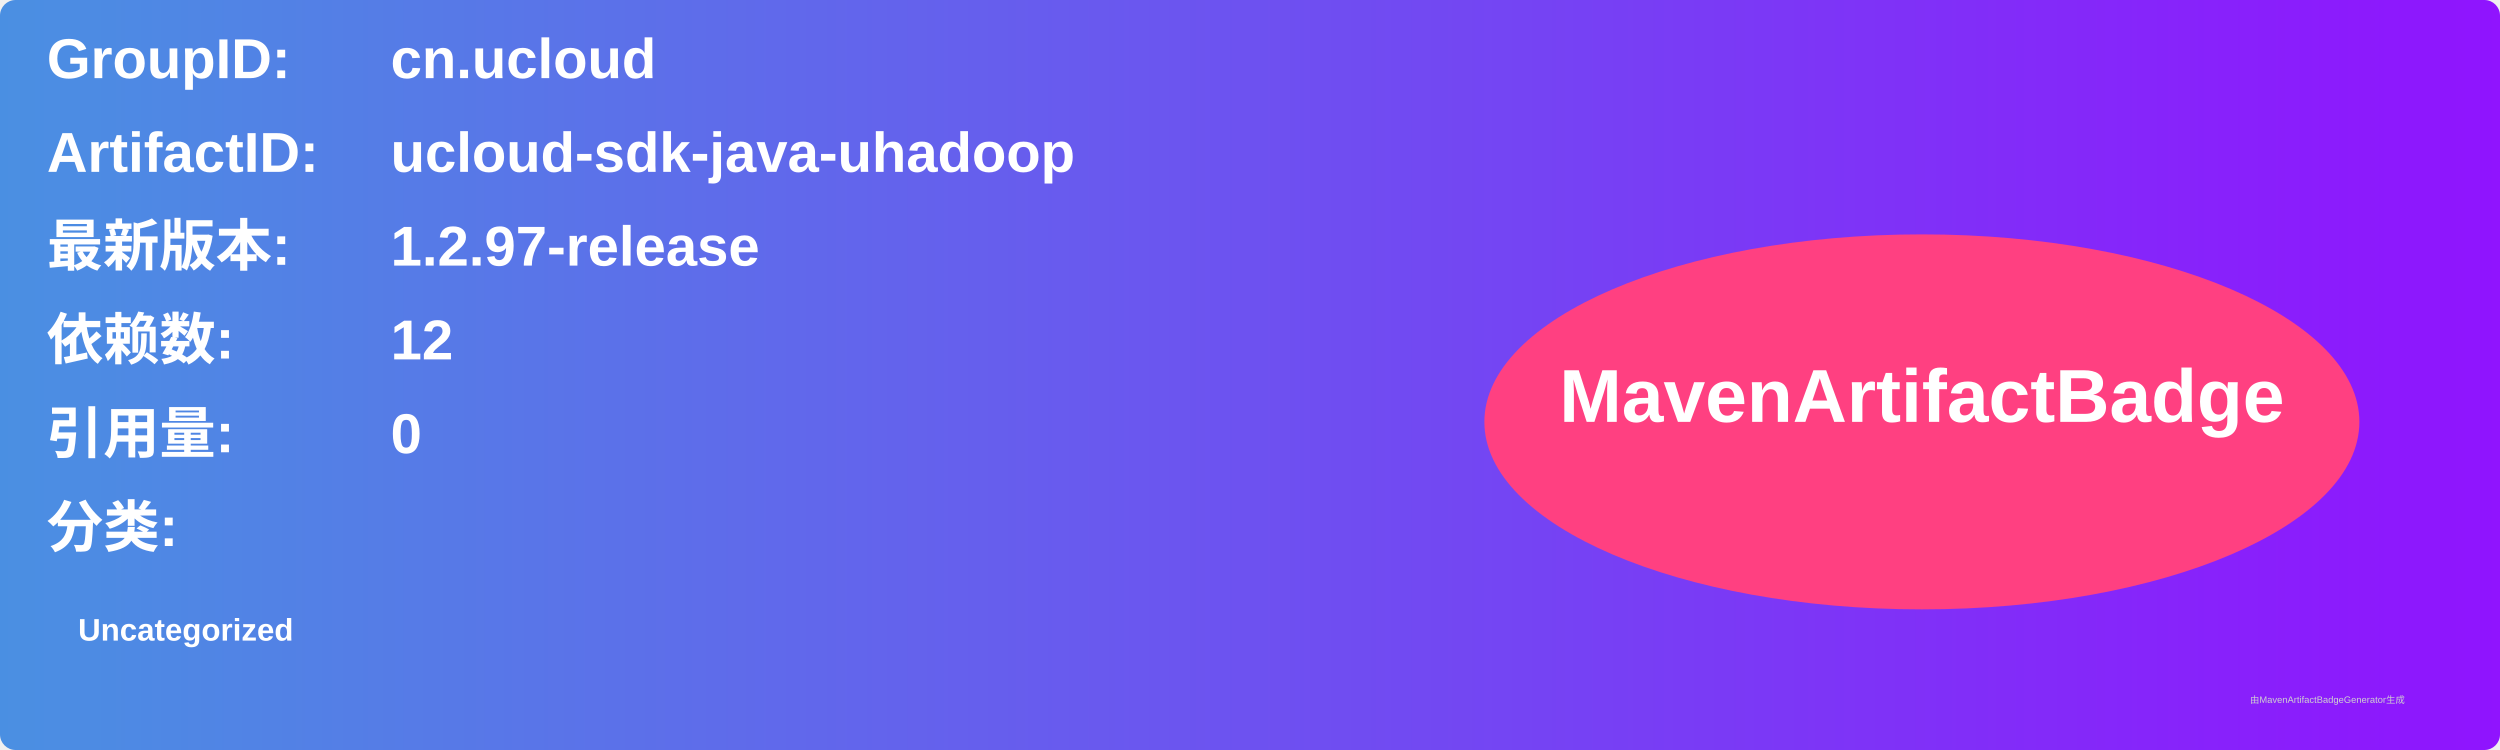
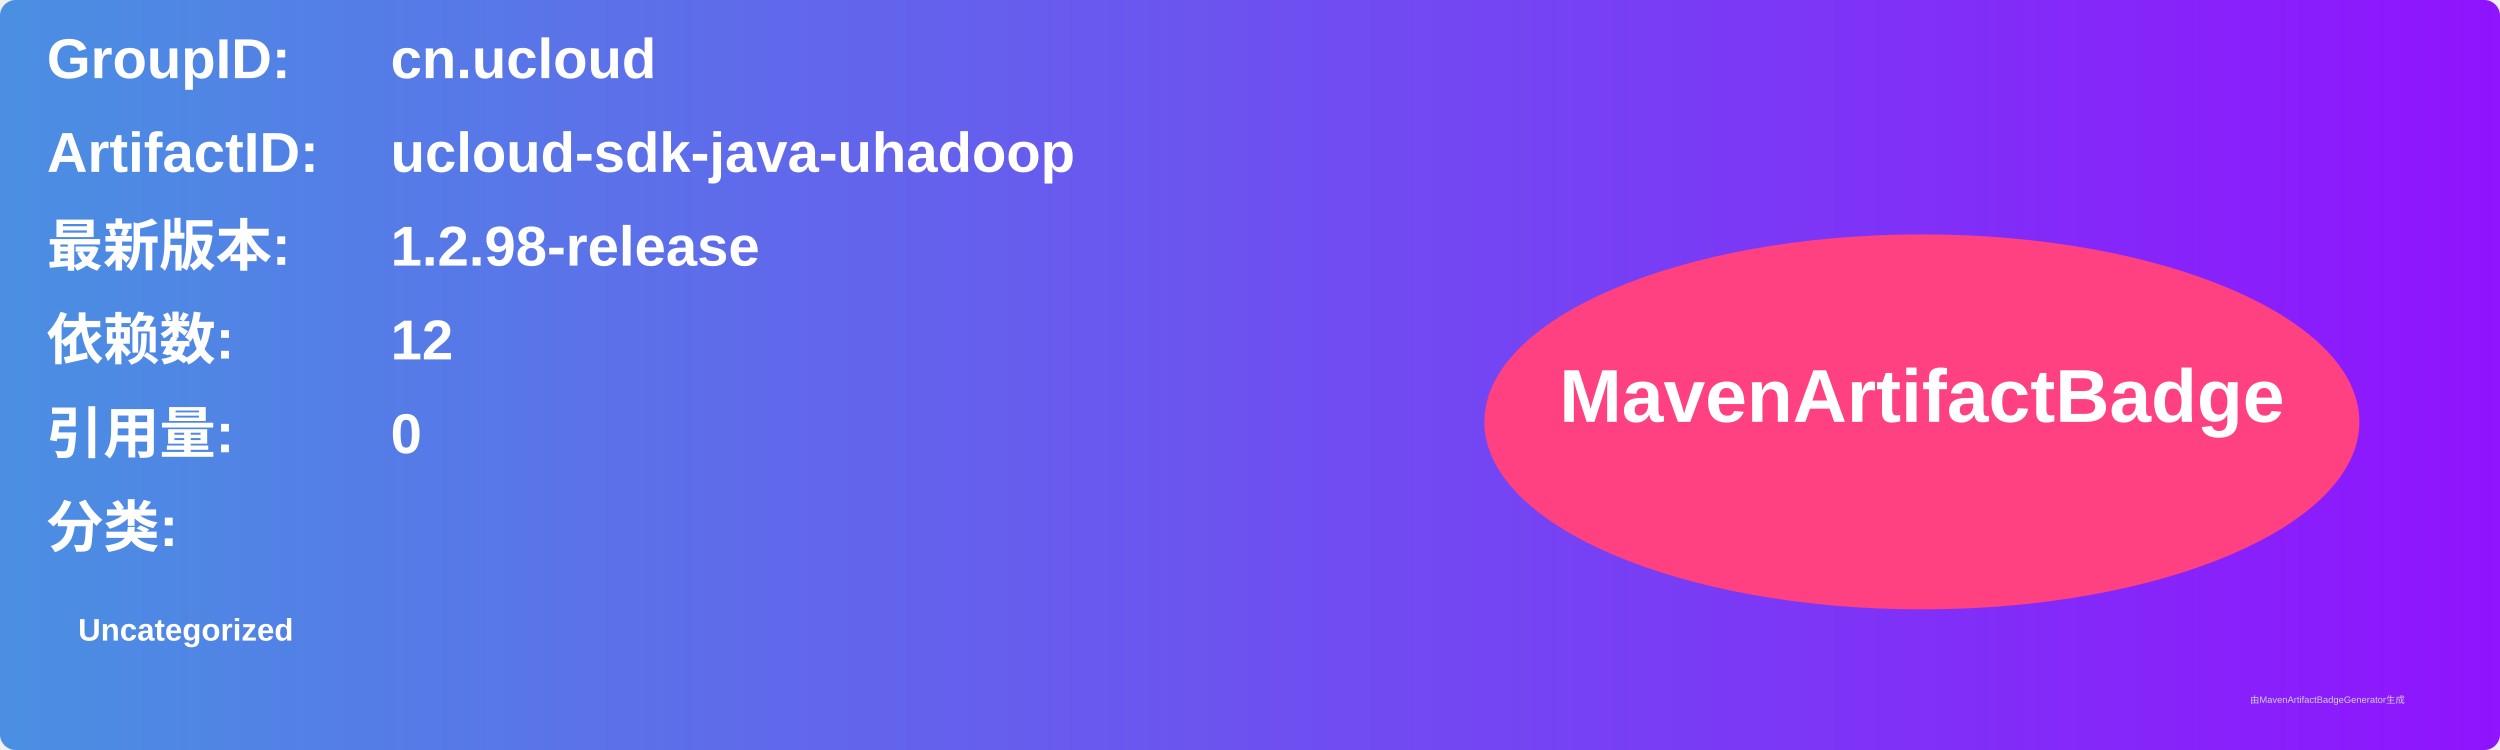
<svg xmlns="http://www.w3.org/2000/svg" width="800" height="240" viewBox="0 0 800 240">
  <linearGradient id="grad" x1="0%" y1="0%" x2="100%" y2="0%">
    <stop offset="0%" stop-color="#4a90e2" />
    <stop offset="100%" stop-color="#9013fe" />
  </linearGradient>
  <rect width="100%" height="100%" rx="5" ry="5" fill="url(#grad)" />
  <g transform="translate(15, 15)">
    <text x="0" y="10" font-family="Arial" font-size="18" fill="white" font-weight="bold" width="260">GroupID:</text>
    <text x="110" y="10" font-family="Arial" font-size="18" fill="white" font-weight="bold" width="460">cn.ucloud</text>
    <text x="0" y="40" font-family="Arial" font-size="18" fill="white" font-weight="bold" width="260">ArtifactID:</text>
    <text x="110" y="40" font-family="Arial" font-size="18" fill="white" font-weight="bold" width="460">ucloud-sdk-java-uhadoop</text>
    <text x="0" y="70" font-family="Arial" font-size="18" fill="white" font-weight="bold">最新版本:</text>
    <text x="110" y="70" font-family="Arial" font-size="18" fill="white" font-weight="bold">
-       <tspan font-weight="bold">1.2.97-release</tspan>
+       <tspan font-weight="bold">1.2.98-release</tspan>
    </text>
    <text x="0" y="100" font-family="Arial" font-size="18" fill="white" font-weight="bold">依赖数: </text>
    <text x="110" y="100" font-family="Arial" font-size="18" fill="white">
      <tspan font-weight="bold">12</tspan>
    </text>
    <text x="0" y="130" font-family="Arial" font-size="18" fill="white" font-weight="bold">引用量: </text>
    <text x="110" y="130" font-family="Arial" font-size="18" fill="white">
      <tspan font-weight="bold">0</tspan>
    </text>
    <text x="0" y="160" font-family="Arial" font-size="18" fill="white" font-weight="bold">分类:</text>
    <text x="10" y="190" font-family="Arial" font-size="10" fill="white">
      <tspan font-weight="bold">Uncategorized</tspan>
    </text>
    <ellipse cx="600" cy="120" rx="140" ry="60" fill="#ff4081" />
    <text x="600" y="120" text-anchor="middle" font-family="Arial" font-size="24" fill="white" font-weight="bold">MavenArtifactBadge</text>
  </g>
  <text x="720" y="225" font-family="Arial" font-size="3" fill="#d0d0d0">由MavenArtifactBadgeGenerator生成</text>
</svg>
